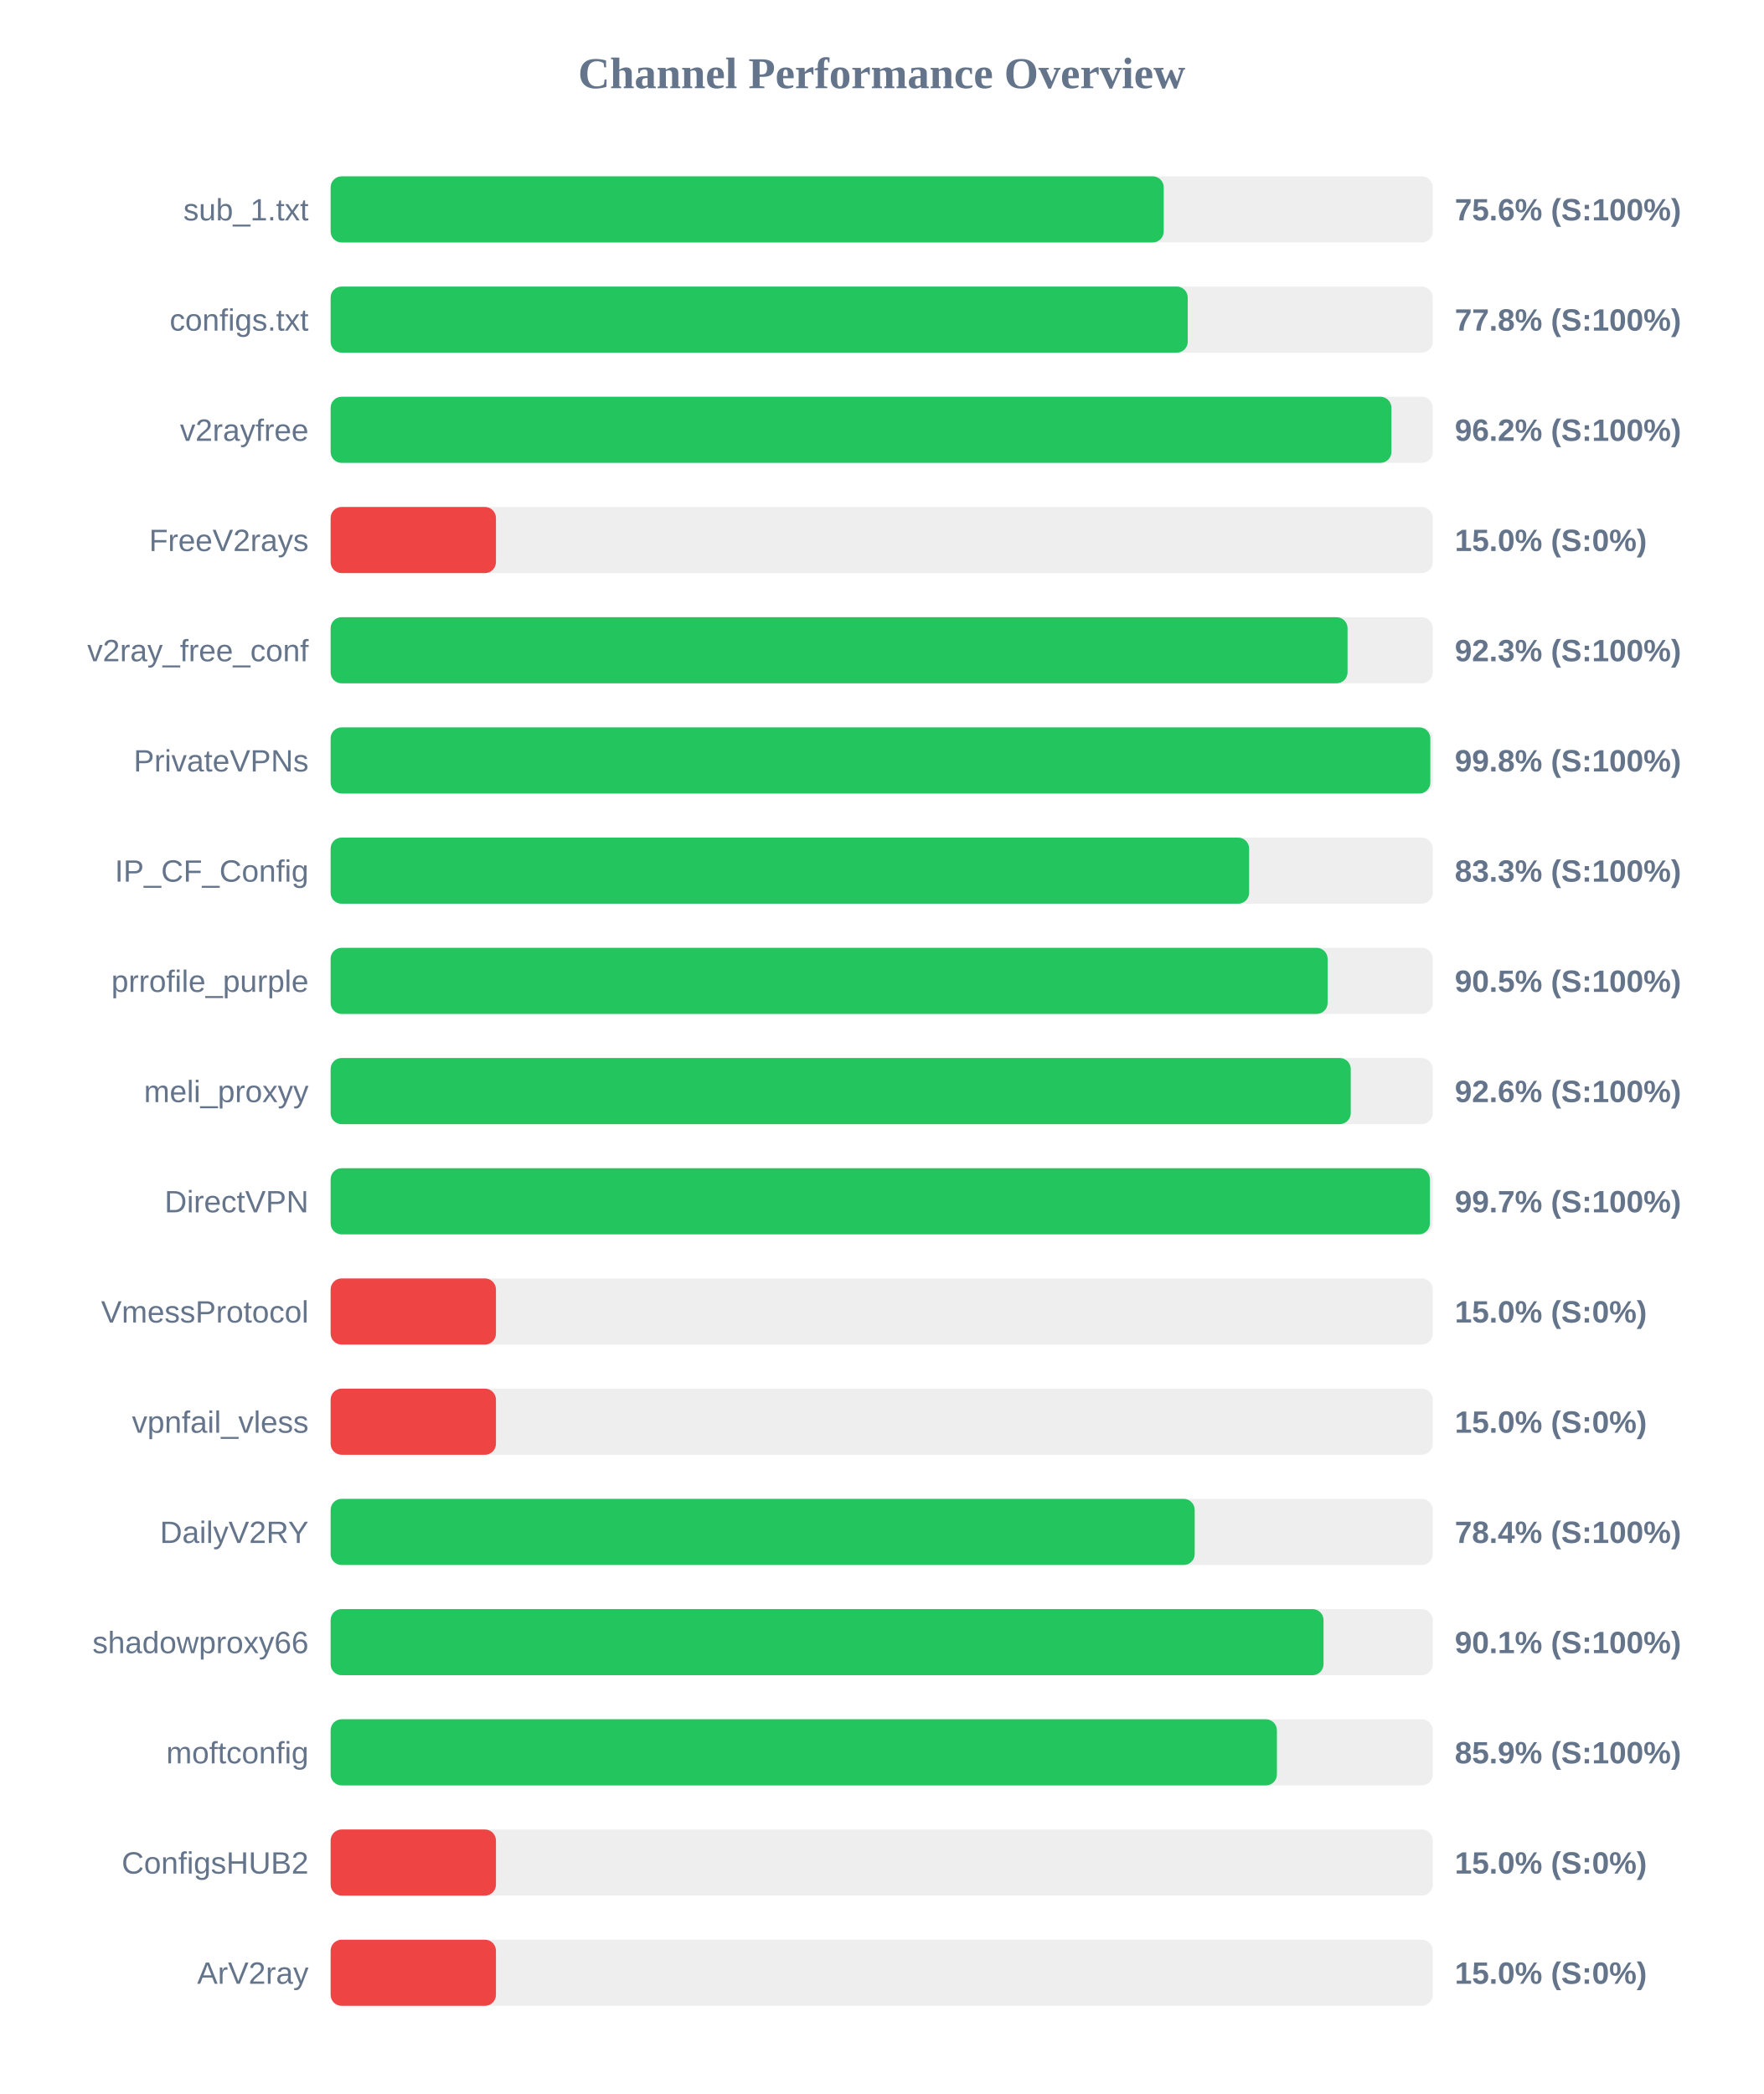
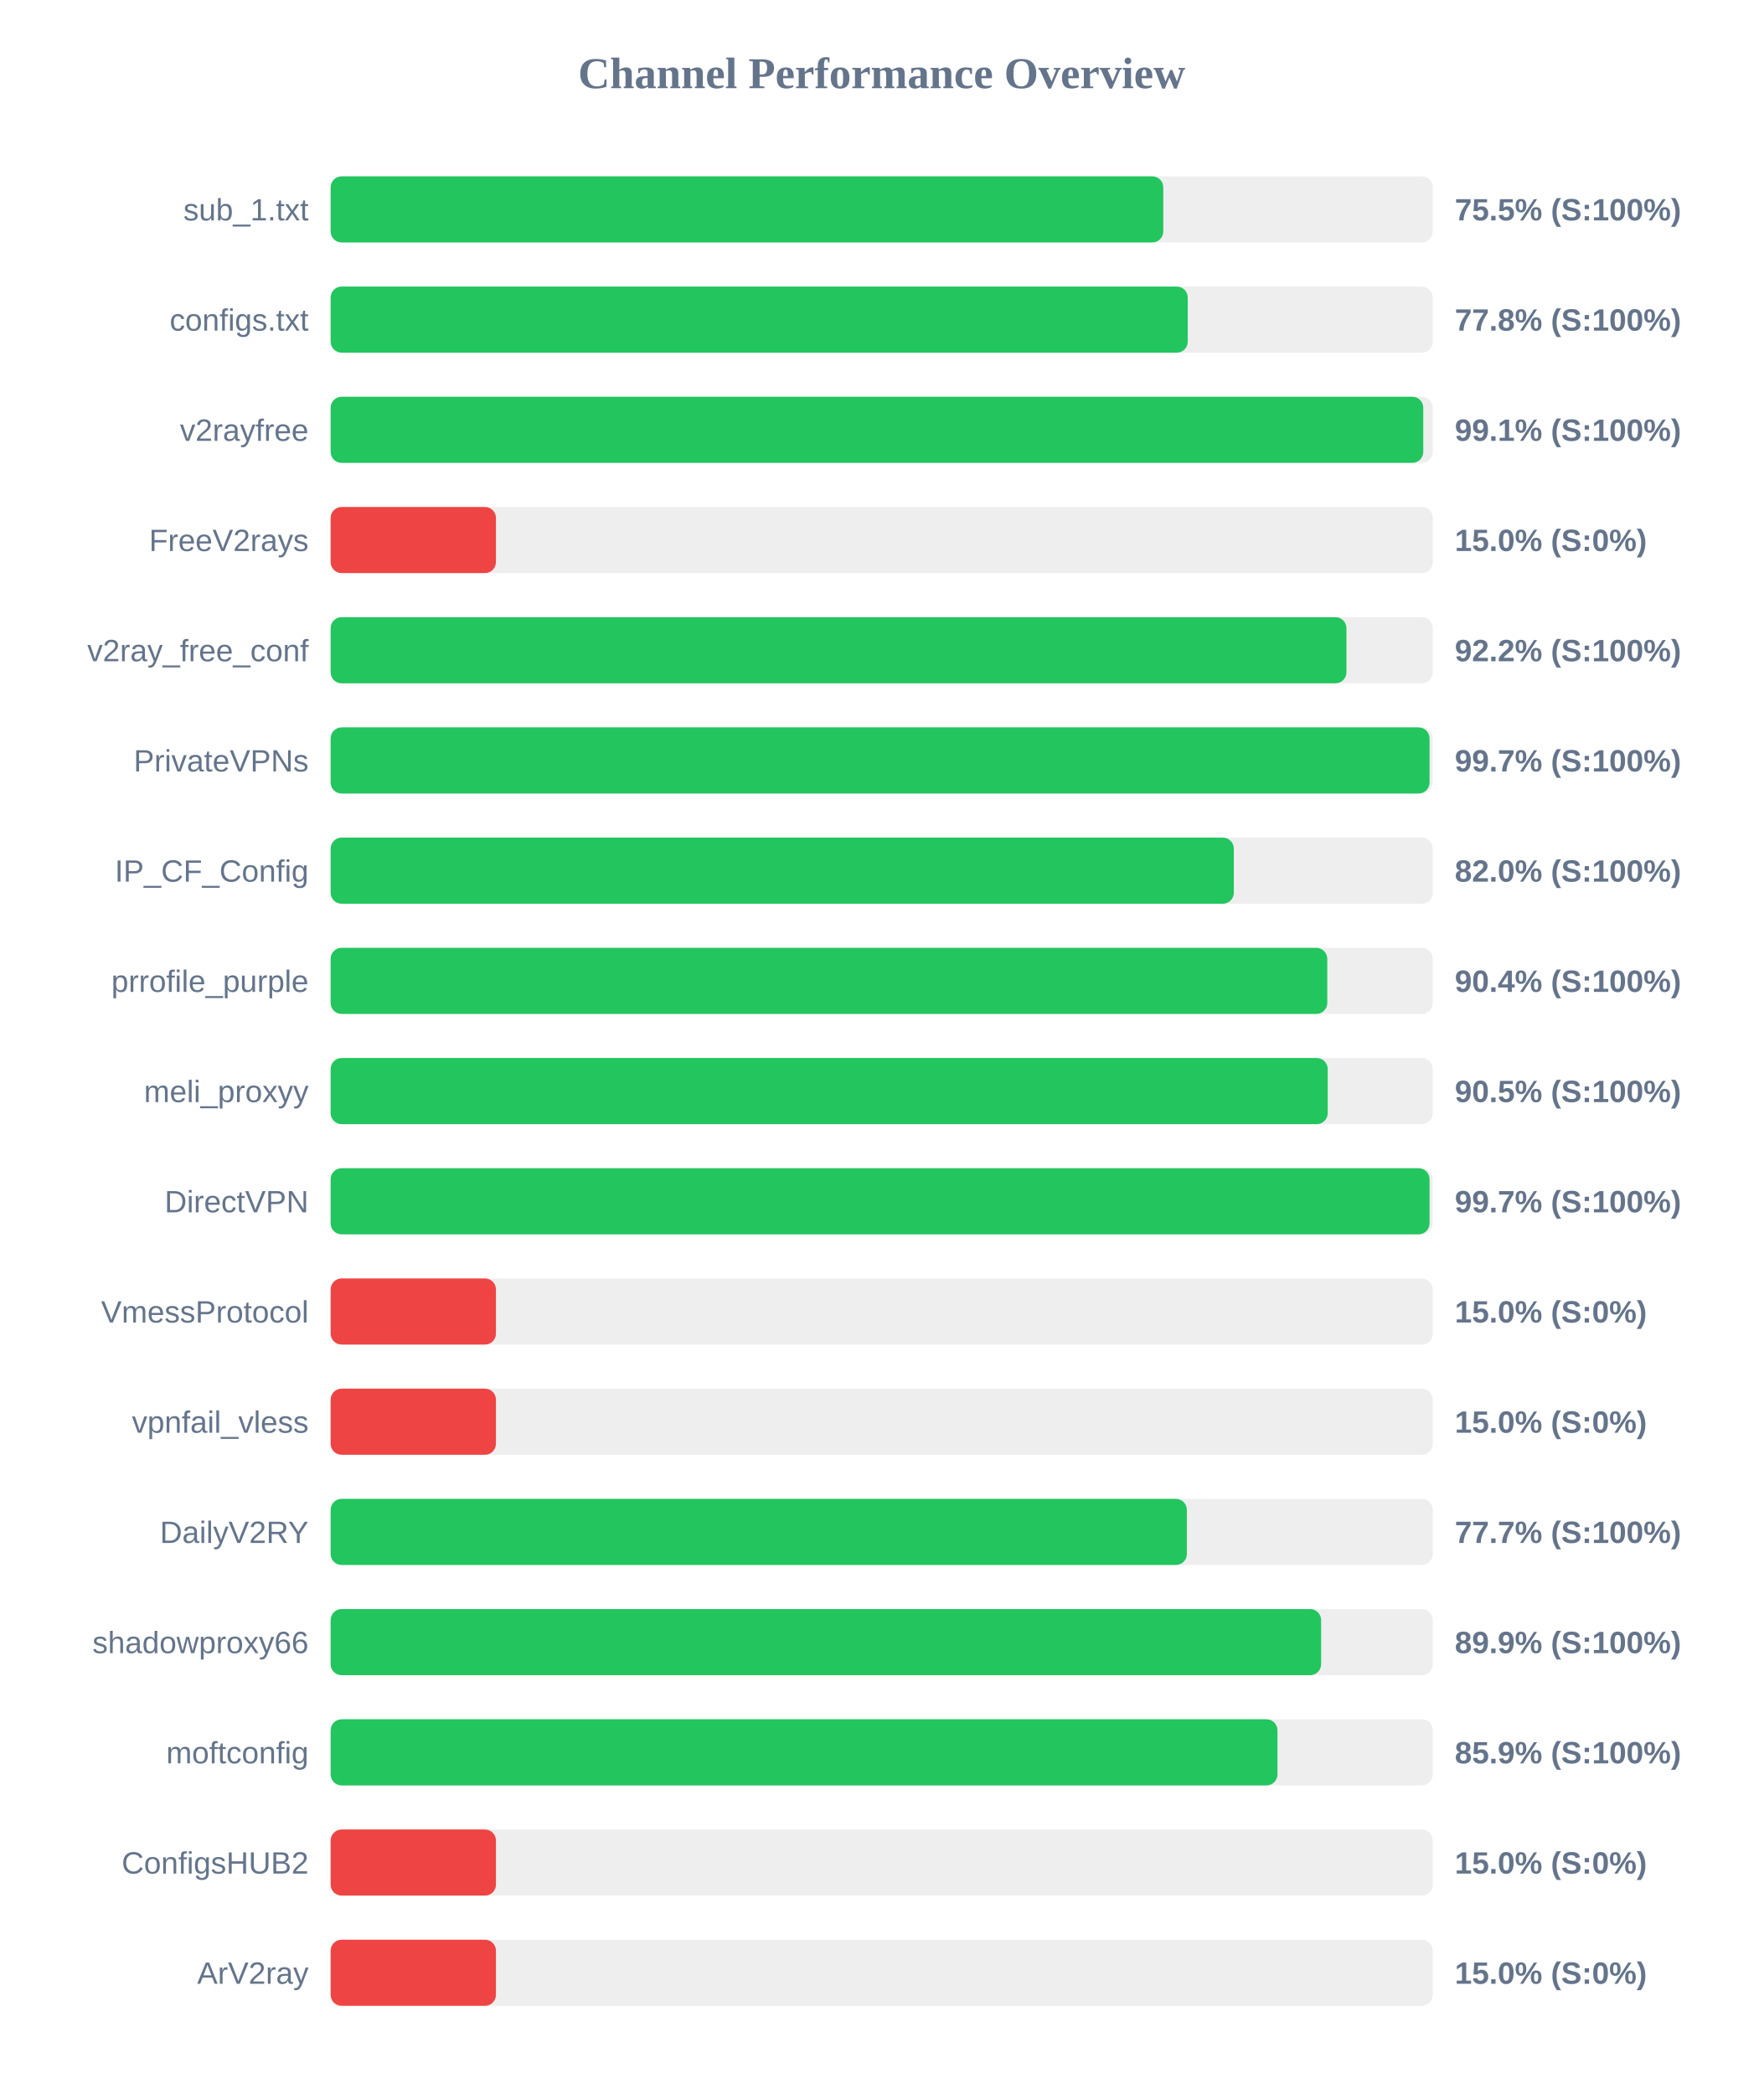
<svg xmlns="http://www.w3.org/2000/svg" width="800" height="950" version="1.1">
  <style>
        .row { font: 14px Arial; fill: #64748b; }
        .score { font: bold 14px Arial; fill: #64748b; }
    </style>
  <text x="400" y="40" text-anchor="middle" font-size="20px" font-weight="bold" fill="#64748b">Channel Performance Overview</text>
  <rect x="150" y="80" width="500" height="30" fill="#eee" rx="5" />
-   <rect x="150" y="80" width="377.95" height="30" fill="#22c55e" rx="5" />
+   <rect x="150" y="80" width="377.75" height="30" fill="#22c55e" rx="5" />
  <text x="140" y="100" text-anchor="end" class="row">sub_1.txt</text>
-   <text x="660" y="100" text-anchor="start" class="score">75.6% (S:100%)</text>
+   <text x="660" y="100" text-anchor="start" class="score">75.5% (S:100%)</text>
  <rect x="150" y="130" width="500" height="30" fill="#eee" rx="5" />
  <rect x="150" y="130" width="388.85" height="30" fill="#22c55e" rx="5" />
  <text x="140" y="150" text-anchor="end" class="row">configs.txt</text>
  <text x="660" y="150" text-anchor="start" class="score">77.8% (S:100%)</text>
  <rect x="150" y="180" width="500" height="30" fill="#eee" rx="5" />
-   <rect x="150" y="180" width="481.25" height="30" fill="#22c55e" rx="5" />
+   <rect x="150" y="180" width="495.7" height="30" fill="#22c55e" rx="5" />
  <text x="140" y="200" text-anchor="end" class="row">v2rayfree</text>
-   <text x="660" y="200" text-anchor="start" class="score">96.2% (S:100%)</text>
+   <text x="660" y="200" text-anchor="start" class="score">99.1% (S:100%)</text>
  <rect x="150" y="230" width="500" height="30" fill="#eee" rx="5" />
  <rect x="150" y="230" width="75.0" height="30" fill="#ef4444" rx="5" />
  <text x="140" y="250" text-anchor="end" class="row">FreeV2rays</text>
  <text x="660" y="250" text-anchor="start" class="score">15.0% (S:0%)</text>
  <rect x="150" y="280" width="500" height="30" fill="#eee" rx="5" />
-   <rect x="150" y="280" width="461.35" height="30" fill="#22c55e" rx="5" />
+   <rect x="150" y="280" width="460.85" height="30" fill="#22c55e" rx="5" />
  <text x="140" y="300" text-anchor="end" class="row">v2ray_free_conf</text>
-   <text x="660" y="300" text-anchor="start" class="score">92.3% (S:100%)</text>
+   <text x="660" y="300" text-anchor="start" class="score">92.2% (S:100%)</text>
  <rect x="150" y="330" width="500" height="30" fill="#eee" rx="5" />
-   <rect x="150" y="330" width="498.9" height="30" fill="#22c55e" rx="5" />
+   <rect x="150" y="330" width="498.55" height="30" fill="#22c55e" rx="5" />
  <text x="140" y="350" text-anchor="end" class="row">PrivateVPNs</text>
-   <text x="660" y="350" text-anchor="start" class="score">99.8% (S:100%)</text>
+   <text x="660" y="350" text-anchor="start" class="score">99.7% (S:100%)</text>
  <rect x="150" y="380" width="500" height="30" fill="#eee" rx="5" />
-   <rect x="150" y="380" width="416.7" height="30" fill="#22c55e" rx="5" />
+   <rect x="150" y="380" width="409.75" height="30" fill="#22c55e" rx="5" />
  <text x="140" y="400" text-anchor="end" class="row">IP_CF_Config</text>
-   <text x="660" y="400" text-anchor="start" class="score">83.3% (S:100%)</text>
+   <text x="660" y="400" text-anchor="start" class="score">82.0% (S:100%)</text>
  <rect x="150" y="430" width="500" height="30" fill="#eee" rx="5" />
-   <rect x="150" y="430" width="452.3" height="30" fill="#22c55e" rx="5" />
+   <rect x="150" y="430" width="452.15" height="30" fill="#22c55e" rx="5" />
  <text x="140" y="450" text-anchor="end" class="row">prrofile_purple</text>
-   <text x="660" y="450" text-anchor="start" class="score">90.5% (S:100%)</text>
+   <text x="660" y="450" text-anchor="start" class="score">90.4% (S:100%)</text>
  <rect x="150" y="480" width="500" height="30" fill="#eee" rx="5" />
-   <rect x="150" y="480" width="462.8" height="30" fill="#22c55e" rx="5" />
+   <rect x="150" y="480" width="452.35" height="30" fill="#22c55e" rx="5" />
  <text x="140" y="500" text-anchor="end" class="row">meli_proxyy</text>
-   <text x="660" y="500" text-anchor="start" class="score">92.6% (S:100%)</text>
+   <text x="660" y="500" text-anchor="start" class="score">90.5% (S:100%)</text>
  <rect x="150" y="530" width="500" height="30" fill="#eee" rx="5" />
-   <rect x="150" y="530" width="498.7" height="30" fill="#22c55e" rx="5" />
+   <rect x="150" y="530" width="498.55" height="30" fill="#22c55e" rx="5" />
  <text x="140" y="550" text-anchor="end" class="row">DirectVPN</text>
  <text x="660" y="550" text-anchor="start" class="score">99.7% (S:100%)</text>
  <rect x="150" y="580" width="500" height="30" fill="#eee" rx="5" />
  <rect x="150" y="580" width="75.0" height="30" fill="#ef4444" rx="5" />
  <text x="140" y="600" text-anchor="end" class="row">VmessProtocol</text>
  <text x="660" y="600" text-anchor="start" class="score">15.0% (S:0%)</text>
  <rect x="150" y="630" width="500" height="30" fill="#eee" rx="5" />
  <rect x="150" y="630" width="75.0" height="30" fill="#ef4444" rx="5" />
  <text x="140" y="650" text-anchor="end" class="row">vpnfail_vless</text>
  <text x="660" y="650" text-anchor="start" class="score">15.0% (S:0%)</text>
  <rect x="150" y="680" width="500" height="30" fill="#eee" rx="5" />
-   <rect x="150" y="680" width="392.0" height="30" fill="#22c55e" rx="5" />
+   <rect x="150" y="680" width="388.45" height="30" fill="#22c55e" rx="5" />
  <text x="140" y="700" text-anchor="end" class="row">DailyV2RY</text>
-   <text x="660" y="700" text-anchor="start" class="score">78.4% (S:100%)</text>
+   <text x="660" y="700" text-anchor="start" class="score">77.7% (S:100%)</text>
  <rect x="150" y="730" width="500" height="30" fill="#eee" rx="5" />
-   <rect x="150" y="730" width="450.45" height="30" fill="#22c55e" rx="5" />
+   <rect x="150" y="730" width="449.35" height="30" fill="#22c55e" rx="5" />
  <text x="140" y="750" text-anchor="end" class="row">shadowproxy66</text>
-   <text x="660" y="750" text-anchor="start" class="score">90.1% (S:100%)</text>
+   <text x="660" y="750" text-anchor="start" class="score">89.9% (S:100%)</text>
  <rect x="150" y="780" width="500" height="30" fill="#eee" rx="5" />
-   <rect x="150" y="780" width="429.3" height="30" fill="#22c55e" rx="5" />
+   <rect x="150" y="780" width="429.55" height="30" fill="#22c55e" rx="5" />
  <text x="140" y="800" text-anchor="end" class="row">moftconfig</text>
  <text x="660" y="800" text-anchor="start" class="score">85.9% (S:100%)</text>
  <rect x="150" y="830" width="500" height="30" fill="#eee" rx="5" />
  <rect x="150" y="830" width="75.0" height="30" fill="#ef4444" rx="5" />
  <text x="140" y="850" text-anchor="end" class="row">ConfigsHUB2</text>
  <text x="660" y="850" text-anchor="start" class="score">15.0% (S:0%)</text>
  <rect x="150" y="880" width="500" height="30" fill="#eee" rx="5" />
  <rect x="150" y="880" width="75.0" height="30" fill="#ef4444" rx="5" />
  <text x="140" y="900" text-anchor="end" class="row">ArV2ray</text>
  <text x="660" y="900" text-anchor="start" class="score">15.0% (S:0%)</text>
</svg>
